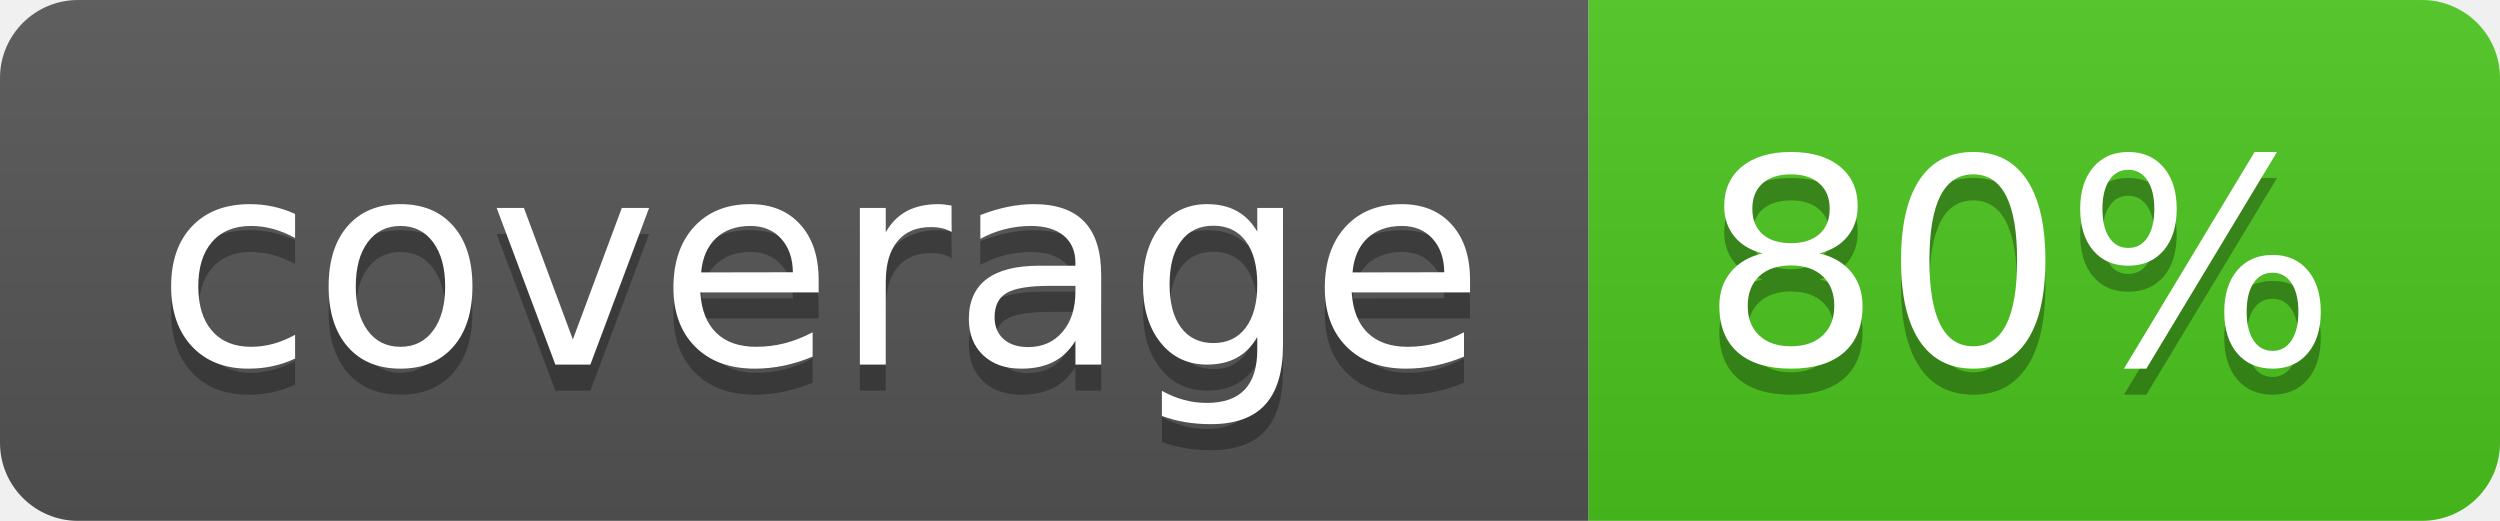
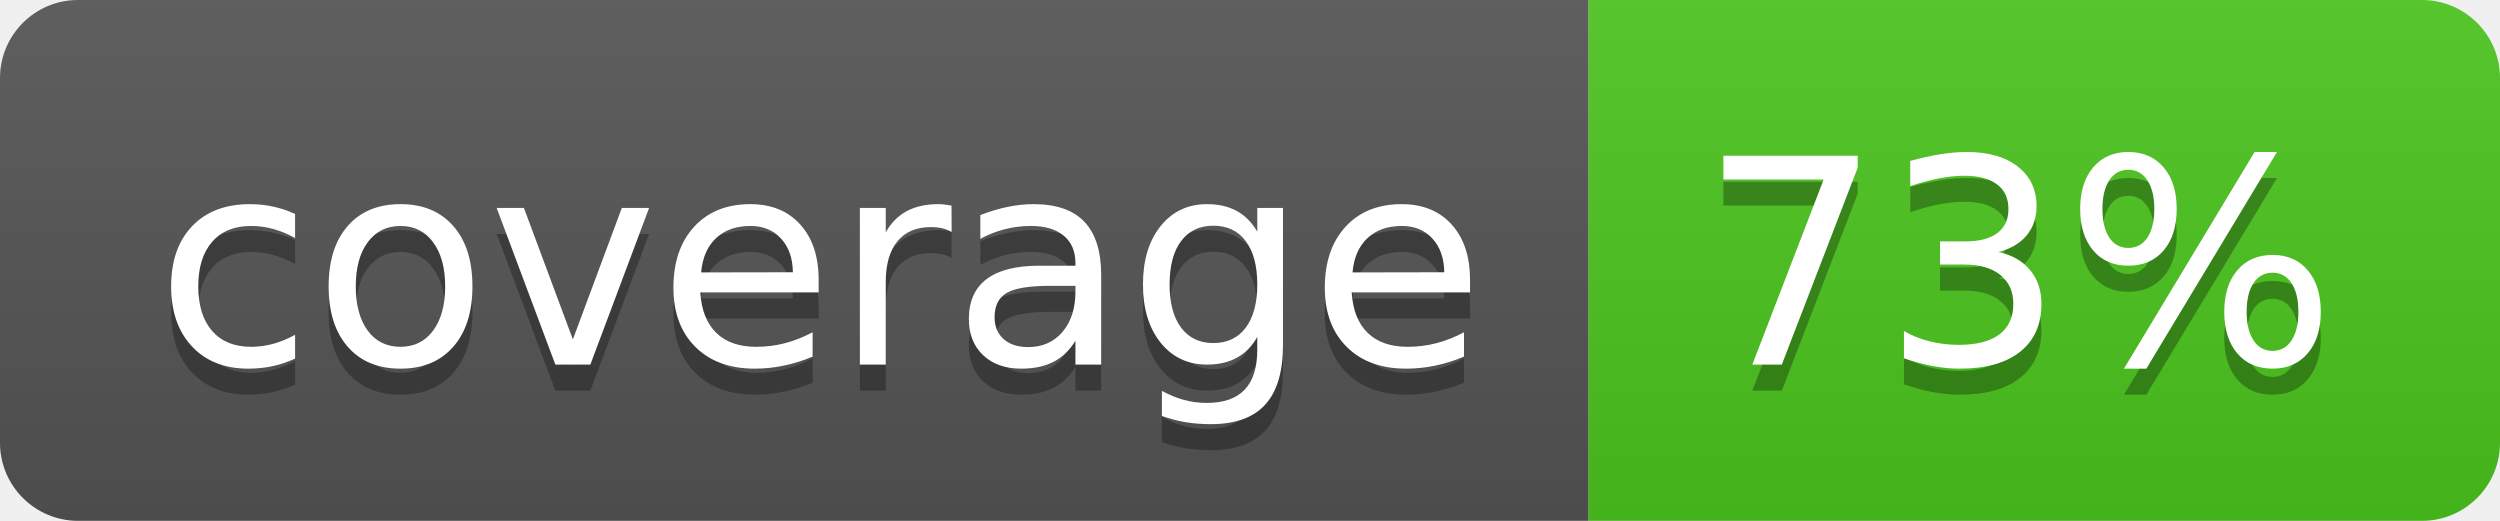
<svg xmlns="http://www.w3.org/2000/svg" width="96" height="20">
  <linearGradient id="b" x2="0" y2="100%">
    <stop offset="0" stop-color="#bbb" stop-opacity=".1" />
    <stop offset="1" stop-opacity=".1" />
  </linearGradient>
  <clipPath id="a">
    <rect width="96" height="20" rx="3" fill="#fff" />
  </clipPath>
  <g clip-path="url(#a)">
    <path fill="#555" d="M0 0h61v20H0z" />
    <path fill="#4CC61E" d="M61 0h35v20H61z" />
    <path fill="url(#b)" d="M0 0h96v20H0z" />
  </g>
  <g fill="#fff" text-anchor="middle" font-family="DejaVu Sans,Verdana,Geneva,sans-serif" font-size="110">
    <text x="315" y="150" fill="#010101" fill-opacity=".3" transform="scale(.1)" textLength="510">coverage</text>
    <text x="315" y="140" transform="scale(.1)" textLength="510">coverage</text>
-     <text x="775" y="150" fill="#010101" fill-opacity=".3" transform="scale(.1)" textLength="250">80%</text>
-     <text x="775" y="140" transform="scale(.1)" textLength="250">80%</text>
+     <text x="775" y="150" fill="#010101" fill-opacity=".3" transform="scale(.1)" textLength="250">73%</text>
+     <text x="775" y="140" transform="scale(.1)" textLength="250">73%</text>
  </g>
</svg>
